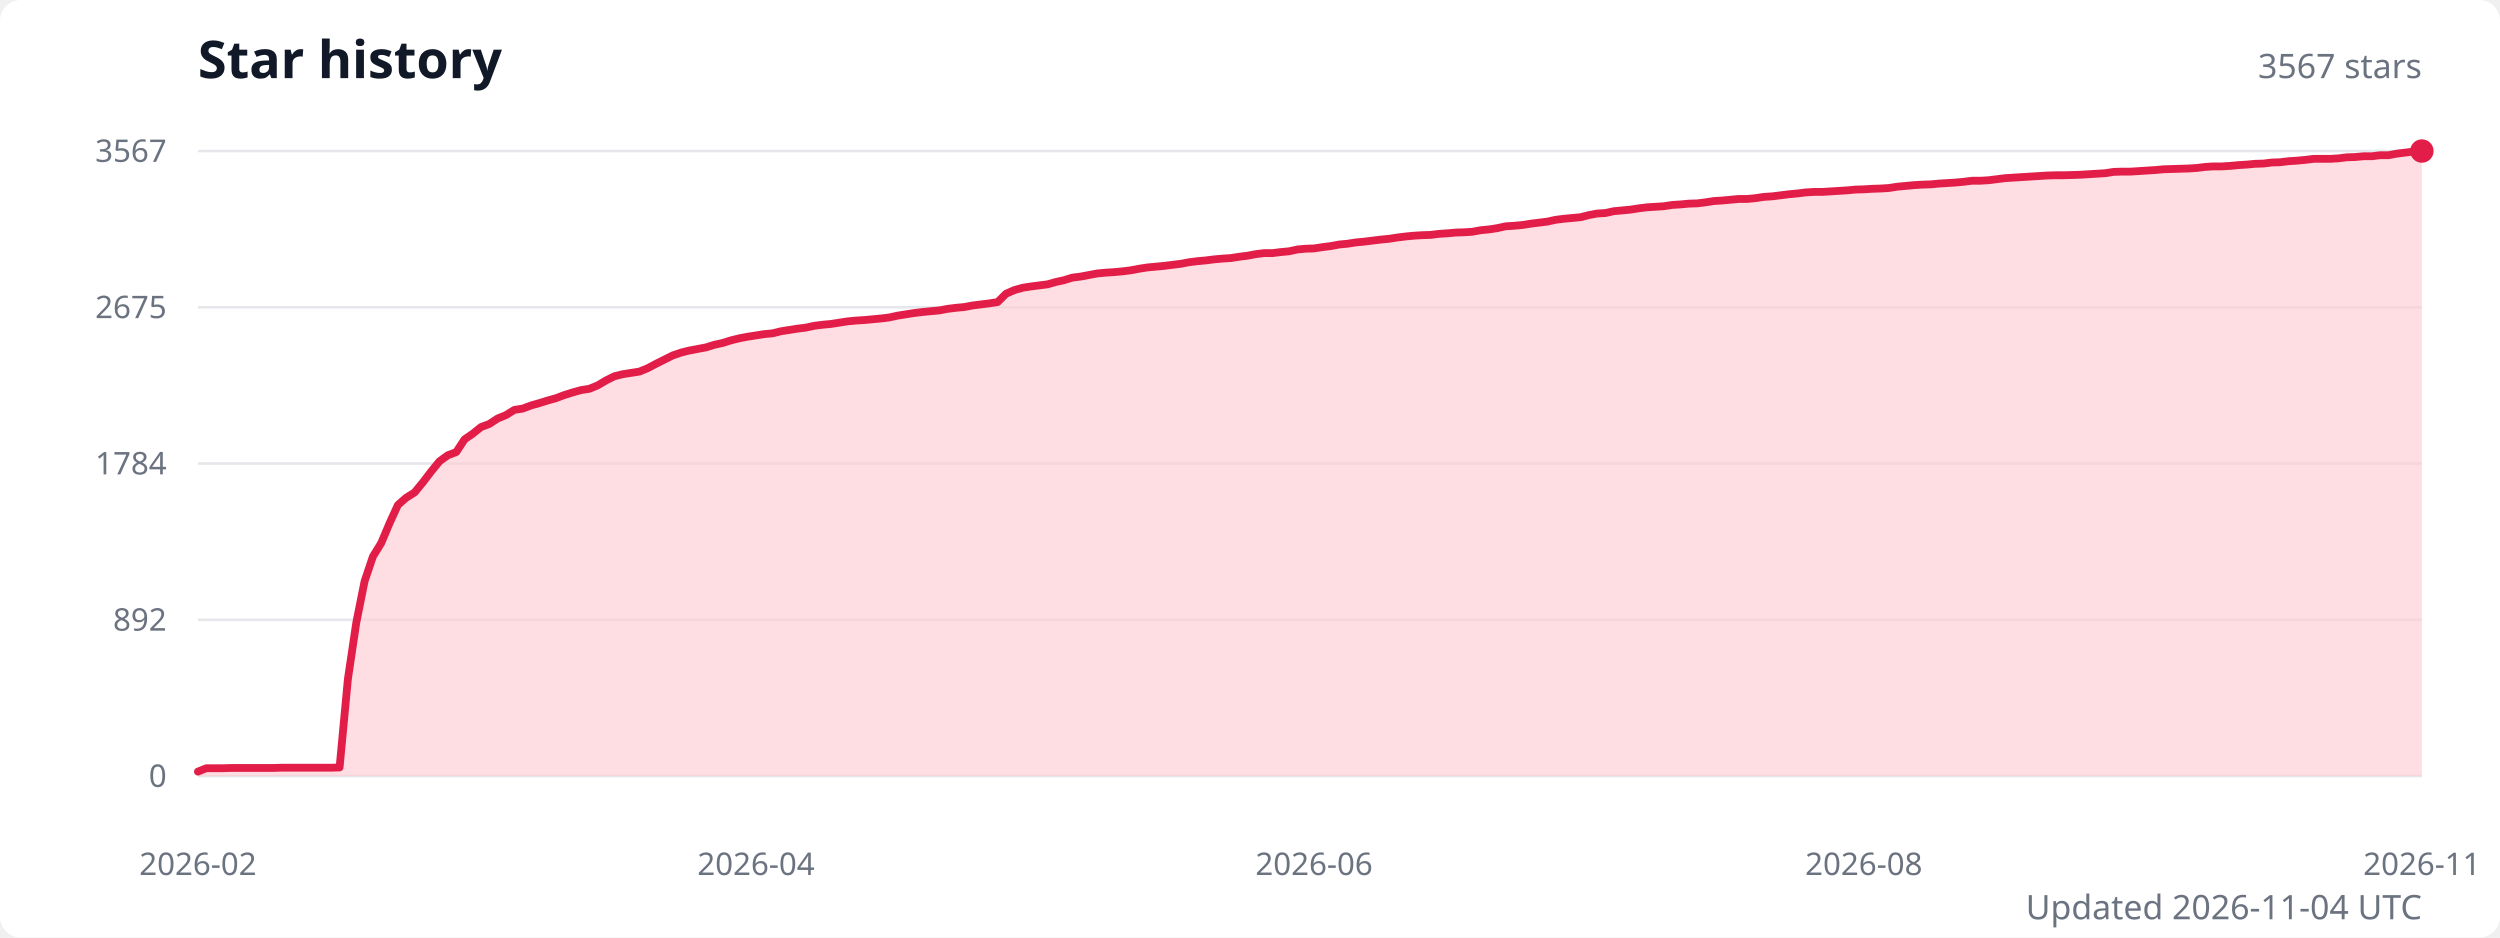
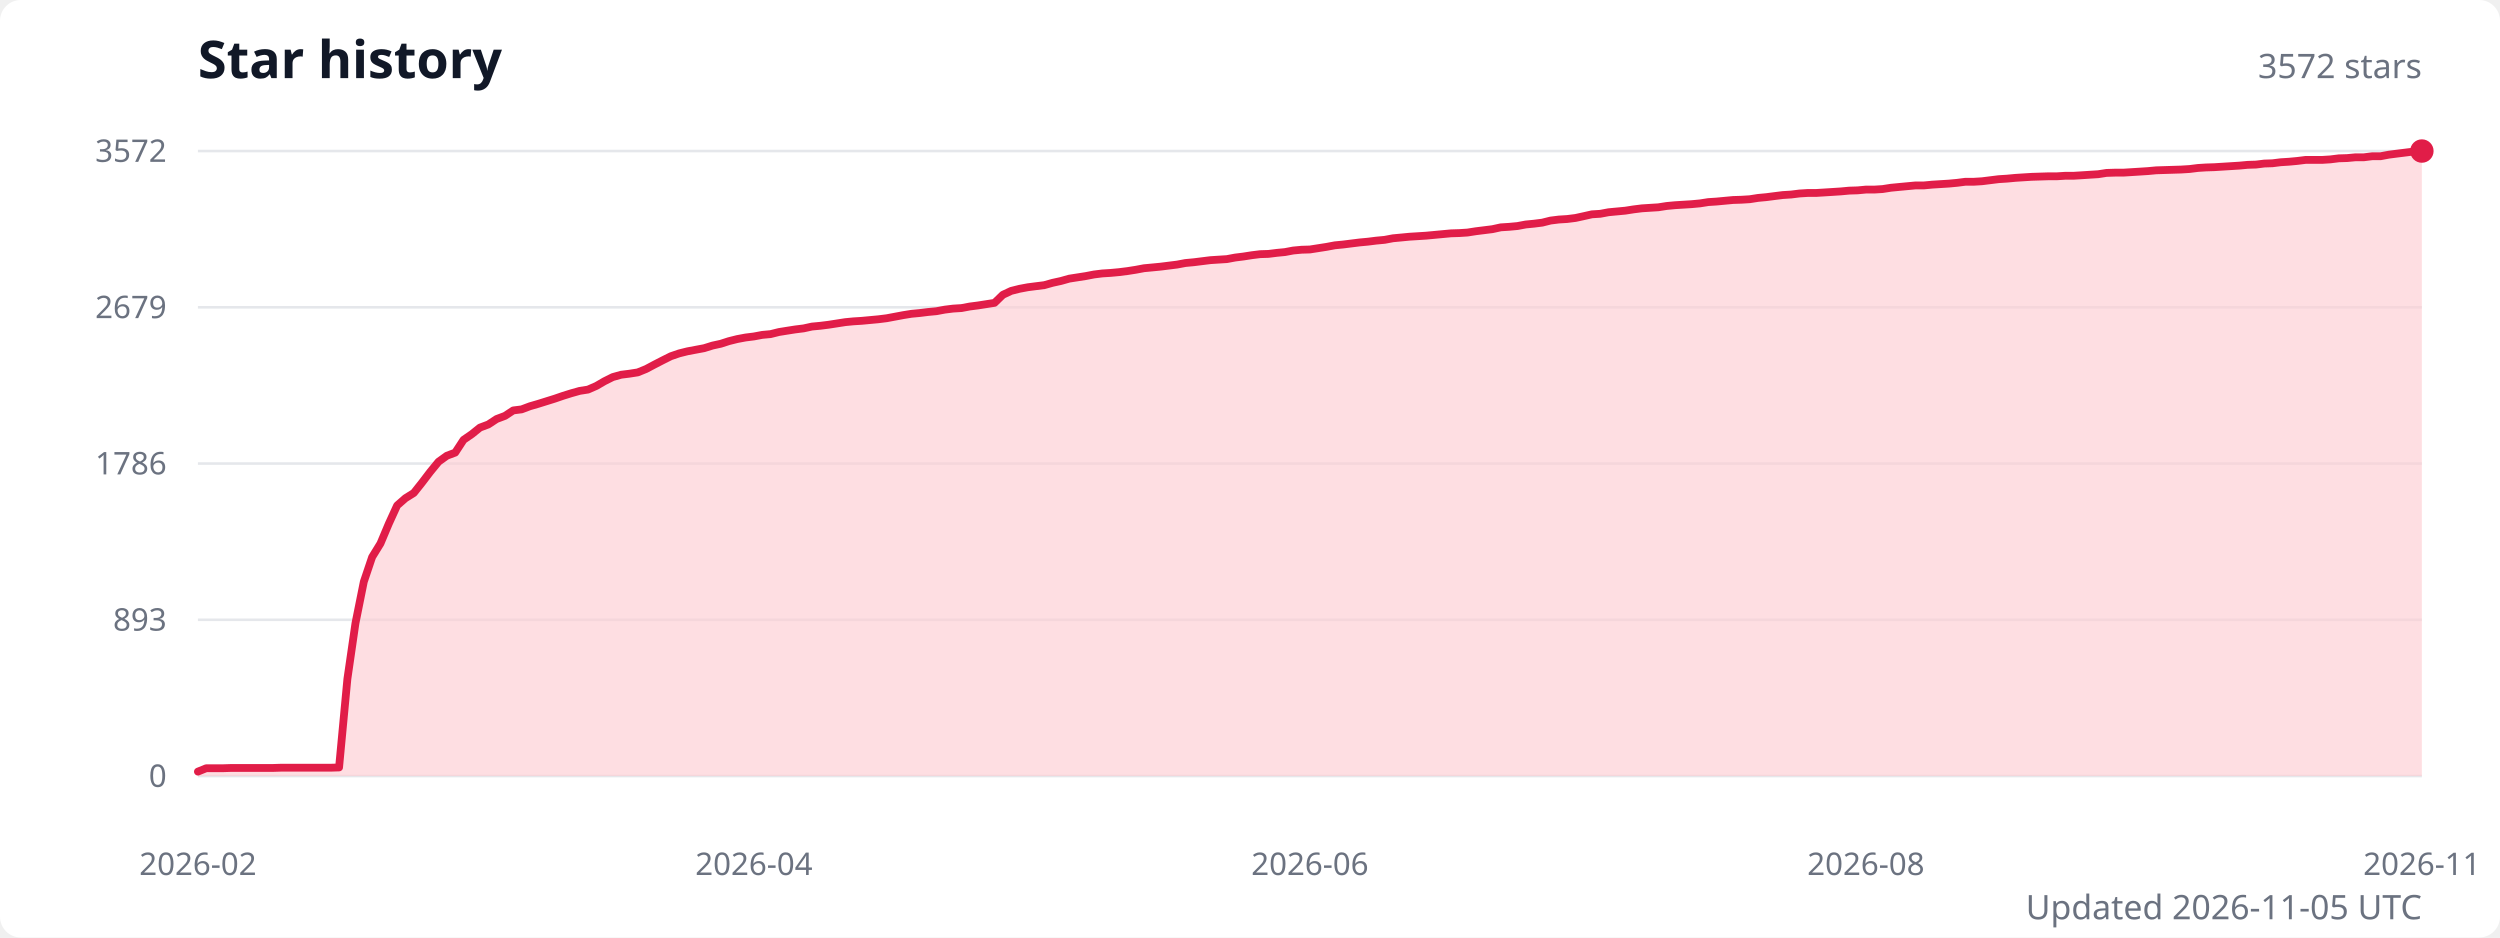
<svg xmlns="http://www.w3.org/2000/svg" width="960" height="360" viewBox="0 0 960 360" role="img" aria-labelledby="title description">
  <style>
    .title { fill: #111827; font: 600 20px system-ui, sans-serif; }
    .subtitle { fill: #6b7280; font: 13px system-ui, sans-serif; }
    .axis-label { fill: #6b7280; font: 12px system-ui, sans-serif; }
    .grid { stroke: #e5e7eb; stroke-width: 1; }
  </style>
  <rect width="100%" height="100%" fill="#ffffff" rx="8" />
  <text class="title" x="76" y="30">Star history</text>
-   <text class="subtitle" x="930" y="30" text-anchor="end">3567 stars</text>
+   <text class="subtitle" x="930" y="30" text-anchor="end">3572 stars</text>
  <line class="grid" x1="76" y1="298" x2="930" y2="298" />
  <text class="axis-label" x="64" y="298" text-anchor="end" dominant-baseline="middle">0</text>
  <line class="grid" x1="76" y1="238" x2="930" y2="238" />
-   <text class="axis-label" x="64" y="238" text-anchor="end" dominant-baseline="middle">892</text>
+   <text class="axis-label" x="64" y="238" text-anchor="end" dominant-baseline="middle">893</text>
  <line class="grid" x1="76" y1="178" x2="930" y2="178" />
-   <text class="axis-label" x="64" y="178" text-anchor="end" dominant-baseline="middle">1784</text>
+   <text class="axis-label" x="64" y="178" text-anchor="end" dominant-baseline="middle">1786</text>
  <line class="grid" x1="76" y1="118" x2="930" y2="118" />
-   <text class="axis-label" x="64" y="118" text-anchor="end" dominant-baseline="middle">2675</text>
+   <text class="axis-label" x="64" y="118" text-anchor="end" dominant-baseline="middle">2679</text>
  <line class="grid" x1="76" y1="58" x2="930" y2="58" />
-   <text class="axis-label" x="64" y="58" text-anchor="end" dominant-baseline="middle">3567</text>
-   <path d="M 76 298 L 76,296.3 79.2,295 82.4,295 85.6,295 88.8,294.9 92,294.9 95.2,294.9 98.4,294.9 101.6,294.9 104.8,294.9 108,294.8 111.2,294.8 114.4,294.8 117.6,294.8 120.8,294.8 124,294.8 127.2,294.8 130.4,294.7 133.6,260.7 136.8,239.2 140,223.2 143.2,213.7 146.4,208.5 149.6,200.9 152.8,193.9 156,191.1 159.2,189.1 162.4,185.2 165.6,181 168.8,177.1 172,174.8 175.2,173.6 178.4,168.7 181.6,166.5 184.7,164 187.9,162.8 191.1,160.7 194.3,159.4 197.5,157.4 200.7,156.9 203.9,155.7 207.1,154.8 210.3,153.8 213.5,152.9 216.7,151.7 219.9,150.7 223.1,149.8 226.3,149.3 229.5,148 232.7,146.1 235.9,144.5 239.1,143.7 242.3,143.2 245.5,142.7 248.7,141.4 251.9,139.7 255.1,138.1 258.3,136.5 261.5,135.4 264.7,134.6 267.9,134 271.1,133.4 274.3,132.4 277.5,131.7 280.7,130.7 283.9,129.9 287.1,129.3 290.3,128.8 293.5,128.3 296.7,128 299.9,127.2 303.1,126.7 306.3,126.2 309.5,125.8 312.7,125.1 315.9,124.7 319.1,124.4 322.3,123.9 325.5,123.4 328.7,123.1 331.9,122.9 335.1,122.6 338.3,122.3 341.5,121.9 344.7,121.2 347.9,120.7 351.1,120.2 354.3,119.8 357.5,119.5 360.7,119.2 363.9,118.6 367.1,118.2 370.3,117.9 373.5,117.3 376.7,116.9 379.9,116.5 383.1,116 386.3,112.8 389.5,111.4 392.7,110.5 395.9,110 399,109.6 402.2,109.2 405.4,108.3 408.6,107.6 411.8,106.6 415,106.2 418.2,105.6 421.4,105 424.6,104.7 427.8,104.5 431,104.2 434.2,103.8 437.4,103.2 440.6,102.7 443.8,102.4 447,102.1 450.2,101.7 453.4,101.3 456.6,100.7 459.8,100.3 463,100 466.2,99.6 469.4,99.3 472.6,99.1 475.8,98.6 479,98.2 482.2,97.6 485.4,97.2 488.6,97.2 491.8,96.8 495,96.5 498.2,95.8 501.4,95.5 504.6,95.4 507.8,94.9 511,94.5 514.2,93.9 517.4,93.6 520.6,93.1 523.8,92.8 527,92.4 530.2,92 533.4,91.7 536.6,91.2 539.8,90.8 543,90.5 546.2,90.3 549.4,90.2 552.6,89.8 555.8,89.6 559,89.3 562.2,89.2 565.4,89 568.6,88.4 571.8,88.1 575,87.6 578.2,86.9 581.4,86.7 584.6,86.4 587.8,85.9 591,85.5 594.2,85.1 597.4,84.4 600.6,84 603.8,83.7 607,83.4 610.1,82.6 613.3,82 616.5,81.8 619.7,81.1 622.9,80.8 626.1,80.5 629.3,80 632.5,79.6 635.7,79.4 638.9,79.2 642.1,78.7 645.3,78.5 648.5,78.2 651.7,78.1 654.9,77.7 658.1,77.2 661.3,77 664.5,76.7 667.7,76.4 670.9,76.4 674.1,76.1 677.3,75.6 680.5,75.4 683.7,75 686.9,74.6 690.1,74.3 693.3,73.9 696.5,73.7 699.7,73.7 702.9,73.5 706.1,73.3 709.3,73.1 712.5,72.8 715.7,72.7 718.9,72.5 722.1,72.4 725.3,72.2 728.5,71.7 731.7,71.4 734.9,71.1 738.1,70.9 741.3,70.8 744.5,70.5 747.7,70.3 750.9,70.1 754.1,69.8 757.3,69.4 760.5,69.4 763.7,69.2 766.9,68.8 770.1,68.4 773.3,68.2 776.5,68 779.7,67.8 782.9,67.6 786.1,67.4 789.3,67.3 792.5,67.3 795.7,67.2 798.9,67.1 802.1,66.9 805.3,66.7 808.5,66.5 811.7,66 814.9,65.9 818.1,65.9 821.3,65.7 824.4,65.5 827.6,65.3 830.8,65 834,64.9 837.2,64.8 840.4,64.7 843.6,64.5 846.8,64.1 850,63.9 853.2,63.9 856.4,63.7 859.6,63.4 862.8,63.2 866,62.9 869.2,62.8 872.4,62.4 875.6,62.3 878.8,61.9 882,61.7 885.2,61.4 888.4,61 891.6,61 894.8,61 898,60.8 901.2,60.4 904.4,60.3 907.6,60 910.8,60 914,59.6 917.2,59.6 920.4,59 923.6,58.6 926.8,58.2 930,58 L 930 298 Z" fill="#fecdd3" opacity="0.65" />
-   <polyline points="76,296.3 79.2,295 82.4,295 85.6,295 88.8,294.9 92,294.9 95.2,294.9 98.4,294.9 101.6,294.9 104.8,294.9 108,294.8 111.2,294.8 114.4,294.8 117.6,294.8 120.8,294.8 124,294.8 127.2,294.8 130.4,294.7 133.6,260.7 136.8,239.2 140,223.2 143.2,213.7 146.4,208.5 149.6,200.9 152.8,193.9 156,191.1 159.2,189.1 162.4,185.2 165.6,181 168.8,177.1 172,174.8 175.2,173.6 178.4,168.7 181.6,166.5 184.7,164 187.9,162.8 191.1,160.7 194.3,159.4 197.5,157.4 200.7,156.9 203.9,155.7 207.1,154.8 210.3,153.8 213.5,152.9 216.7,151.7 219.9,150.7 223.1,149.8 226.3,149.3 229.5,148 232.7,146.1 235.9,144.5 239.1,143.7 242.3,143.2 245.5,142.7 248.7,141.4 251.9,139.7 255.1,138.1 258.3,136.5 261.5,135.4 264.7,134.6 267.9,134 271.1,133.4 274.3,132.4 277.5,131.7 280.7,130.7 283.9,129.9 287.1,129.3 290.3,128.8 293.5,128.3 296.7,128 299.9,127.2 303.1,126.7 306.3,126.2 309.5,125.8 312.7,125.1 315.9,124.7 319.1,124.4 322.3,123.9 325.5,123.4 328.7,123.1 331.9,122.9 335.1,122.6 338.3,122.3 341.5,121.9 344.7,121.2 347.9,120.7 351.1,120.2 354.3,119.8 357.5,119.5 360.7,119.2 363.9,118.6 367.1,118.2 370.3,117.9 373.5,117.3 376.7,116.9 379.9,116.5 383.1,116 386.3,112.8 389.5,111.4 392.7,110.5 395.9,110 399,109.6 402.2,109.2 405.4,108.3 408.6,107.6 411.8,106.6 415,106.2 418.2,105.6 421.4,105 424.6,104.7 427.8,104.5 431,104.2 434.2,103.8 437.4,103.2 440.6,102.7 443.8,102.4 447,102.1 450.2,101.7 453.4,101.3 456.6,100.7 459.8,100.3 463,100 466.2,99.6 469.4,99.3 472.6,99.1 475.8,98.6 479,98.2 482.2,97.6 485.4,97.2 488.6,97.2 491.8,96.8 495,96.5 498.2,95.8 501.4,95.5 504.6,95.4 507.8,94.9 511,94.5 514.2,93.9 517.4,93.6 520.6,93.1 523.8,92.8 527,92.4 530.2,92 533.4,91.7 536.6,91.2 539.8,90.8 543,90.5 546.2,90.3 549.4,90.2 552.6,89.8 555.8,89.6 559,89.3 562.2,89.2 565.4,89 568.6,88.4 571.8,88.1 575,87.6 578.2,86.9 581.4,86.7 584.6,86.4 587.8,85.9 591,85.5 594.2,85.1 597.4,84.4 600.6,84 603.8,83.7 607,83.4 610.1,82.6 613.3,82 616.5,81.8 619.7,81.1 622.9,80.8 626.1,80.5 629.3,80 632.5,79.6 635.7,79.4 638.9,79.2 642.1,78.7 645.3,78.5 648.5,78.2 651.7,78.1 654.9,77.7 658.1,77.2 661.3,77 664.5,76.7 667.7,76.4 670.9,76.4 674.1,76.1 677.3,75.6 680.5,75.4 683.7,75 686.9,74.6 690.1,74.3 693.3,73.9 696.5,73.7 699.7,73.7 702.9,73.5 706.1,73.3 709.3,73.1 712.5,72.8 715.7,72.7 718.9,72.5 722.1,72.4 725.3,72.2 728.5,71.7 731.7,71.4 734.9,71.1 738.1,70.9 741.3,70.8 744.5,70.5 747.7,70.3 750.9,70.1 754.1,69.8 757.3,69.4 760.5,69.4 763.7,69.2 766.9,68.8 770.1,68.4 773.3,68.2 776.5,68 779.7,67.8 782.9,67.6 786.1,67.4 789.3,67.3 792.5,67.3 795.7,67.2 798.9,67.1 802.1,66.9 805.3,66.7 808.5,66.5 811.7,66 814.9,65.9 818.1,65.9 821.3,65.7 824.4,65.5 827.6,65.3 830.8,65 834,64.9 837.2,64.8 840.4,64.7 843.6,64.5 846.8,64.1 850,63.9 853.2,63.9 856.4,63.7 859.6,63.4 862.8,63.2 866,62.9 869.2,62.8 872.4,62.4 875.6,62.3 878.8,61.9 882,61.7 885.2,61.4 888.4,61 891.6,61 894.8,61 898,60.8 901.2,60.4 904.4,60.3 907.6,60 910.8,60 914,59.6 917.2,59.6 920.4,59 923.6,58.6 926.8,58.2 930,58" fill="none" stroke="#e11d48" stroke-width="3" stroke-linecap="round" stroke-linejoin="round" />
+   <text class="axis-label" x="64" y="58" text-anchor="end" dominant-baseline="middle">3572</text>
+   <path d="M 76 298 L 76,296.3 79.2,295 82.4,295 85.6,295 88.7,294.9 91.9,294.9 95.1,294.9 98.3,294.9 101.5,294.9 104.7,294.9 107.9,294.8 111.1,294.8 114.2,294.8 117.4,294.8 120.6,294.8 123.8,294.8 127,294.8 130.2,294.7 133.4,260.7 136.5,239.3 139.7,223.4 142.9,213.9 146.1,208.7 149.3,201.1 152.5,194.1 155.7,191.3 158.9,189.3 162,185.4 165.2,181.2 168.4,177.3 171.6,175 174.8,173.8 178,168.9 181.2,166.7 184.3,164.2 187.5,163 190.7,160.9 193.9,159.7 197.1,157.6 200.3,157.2 203.5,156 206.6,155.1 209.8,154.1 213,153.1 216.2,152 219.4,151 222.6,150.1 225.8,149.6 229,148.2 232.1,146.4 235.3,144.8 238.5,143.9 241.7,143.5 244.9,143 248.1,141.7 251.3,140 254.4,138.4 257.6,136.8 260.8,135.7 264,134.9 267.2,134.3 270.4,133.7 273.6,132.7 276.8,132 279.9,131 283.1,130.2 286.3,129.6 289.5,129.2 292.7,128.6 295.9,128.3 299.1,127.5 302.2,127 305.4,126.5 308.6,126.1 311.8,125.4 315,125.1 318.2,124.7 321.4,124.2 324.6,123.7 327.7,123.4 330.9,123.2 334.1,122.9 337.3,122.6 340.5,122.2 343.7,121.6 346.9,121 350,120.5 353.2,120.2 356.4,119.8 359.6,119.5 362.8,118.9 366,118.5 369.2,118.3 372.4,117.7 375.5,117.3 378.7,116.8 381.9,116.3 385.1,113.2 388.3,111.7 391.5,110.9 394.7,110.3 397.8,109.9 401,109.5 404.2,108.6 407.4,107.9 410.6,107 413.8,106.5 417,106 420.1,105.4 423.3,105 426.5,104.8 429.7,104.5 432.9,104.1 436.1,103.6 439.3,103 442.5,102.7 445.6,102.4 448.8,102 452,101.6 455.2,101 458.4,100.7 461.6,100.3 464.8,99.9 467.9,99.7 471.1,99.5 474.3,98.9 477.5,98.5 480.7,98 483.9,97.6 487.1,97.5 490.3,97.1 493.4,96.8 496.6,96.2 499.8,95.9 503,95.8 506.2,95.3 509.4,94.8 512.6,94.2 515.7,93.9 518.9,93.5 522.1,93.1 525.3,92.8 528.5,92.4 531.7,92.1 534.9,91.5 538.1,91.2 541.2,90.9 544.4,90.7 547.6,90.5 550.8,90.2 554,89.9 557.2,89.6 560.4,89.5 563.5,89.3 566.7,88.8 569.9,88.4 573.1,88 576.3,87.3 579.5,87.1 582.7,86.8 585.9,86.2 589,85.9 592.2,85.5 595.4,84.7 598.6,84.3 601.8,84.1 605,83.7 608.2,83 611.3,82.3 614.5,82.1 617.7,81.5 620.9,81.2 624.1,80.9 627.3,80.4 630.5,80 633.6,79.8 636.8,79.6 640,79.1 643.2,78.8 646.4,78.6 649.6,78.4 652.8,78.1 656,77.6 659.1,77.4 662.3,77.1 665.5,76.8 668.7,76.7 671.9,76.5 675.1,76 678.3,75.7 681.4,75.3 684.6,74.9 687.8,74.7 691,74.3 694.2,74.1 697.4,74.1 700.6,73.9 703.8,73.7 706.9,73.5 710.1,73.2 713.3,73.1 716.5,72.8 719.7,72.8 722.9,72.6 726.1,72.1 729.2,71.8 732.4,71.5 735.6,71.2 738.8,71.2 742,70.9 745.2,70.7 748.4,70.5 751.6,70.2 754.7,69.8 757.9,69.8 761.1,69.6 764.3,69.2 767.5,68.8 770.7,68.6 773.9,68.3 777,68.1 780.2,67.9 783.4,67.8 786.6,67.7 789.8,67.7 793,67.5 796.2,67.5 799.4,67.3 802.5,67.1 805.7,66.9 808.9,66.4 812.1,66.3 815.3,66.3 818.5,66.1 821.7,65.9 824.8,65.7 828,65.4 831.2,65.3 834.4,65.2 837.6,65.1 840.8,64.9 844,64.5 847.1,64.3 850.3,64.2 853.5,64 856.7,63.8 859.9,63.6 863.1,63.3 866.3,63.2 869.5,62.8 872.6,62.7 875.8,62.3 879,62.1 882.2,61.8 885.4,61.4 888.6,61.4 891.8,61.4 894.9,61.2 898.1,60.8 901.3,60.7 904.5,60.4 907.7,60.4 910.9,60 914.1,60 917.3,59.4 920.4,59 923.6,58.6 926.8,58.2 930,58 L 930 298 Z" fill="#fecdd3" opacity="0.65" />
+   <polyline points="76,296.3 79.2,295 82.4,295 85.6,295 88.7,294.9 91.9,294.9 95.1,294.9 98.3,294.9 101.5,294.9 104.7,294.9 107.9,294.8 111.1,294.8 114.2,294.8 117.4,294.8 120.6,294.8 123.8,294.8 127,294.8 130.2,294.7 133.4,260.7 136.5,239.3 139.7,223.4 142.9,213.9 146.1,208.7 149.3,201.1 152.5,194.1 155.7,191.3 158.9,189.3 162,185.4 165.2,181.2 168.4,177.3 171.6,175 174.8,173.8 178,168.9 181.2,166.7 184.3,164.2 187.5,163 190.7,160.9 193.9,159.7 197.1,157.6 200.3,157.2 203.5,156 206.6,155.1 209.8,154.1 213,153.1 216.2,152 219.4,151 222.6,150.1 225.8,149.6 229,148.2 232.1,146.4 235.3,144.8 238.5,143.9 241.7,143.5 244.9,143 248.1,141.7 251.3,140 254.4,138.4 257.6,136.8 260.8,135.7 264,134.9 267.2,134.3 270.4,133.7 273.6,132.7 276.8,132 279.9,131 283.1,130.2 286.3,129.6 289.5,129.2 292.7,128.6 295.9,128.3 299.1,127.5 302.2,127 305.4,126.5 308.6,126.1 311.8,125.4 315,125.1 318.2,124.7 321.4,124.2 324.6,123.7 327.7,123.4 330.9,123.2 334.1,122.9 337.3,122.6 340.5,122.2 343.7,121.6 346.9,121 350,120.5 353.2,120.2 356.4,119.8 359.6,119.5 362.8,118.9 366,118.5 369.2,118.3 372.4,117.7 375.5,117.3 378.7,116.8 381.9,116.3 385.1,113.2 388.3,111.7 391.5,110.9 394.7,110.3 397.8,109.9 401,109.5 404.2,108.6 407.4,107.9 410.6,107 413.8,106.5 417,106 420.1,105.4 423.3,105 426.5,104.8 429.7,104.5 432.9,104.1 436.1,103.6 439.3,103 442.5,102.7 445.6,102.4 448.8,102 452,101.6 455.2,101 458.4,100.7 461.6,100.3 464.8,99.9 467.9,99.7 471.1,99.5 474.3,98.9 477.5,98.5 480.7,98 483.9,97.6 487.1,97.5 490.3,97.1 493.4,96.8 496.6,96.2 499.8,95.9 503,95.8 506.2,95.3 509.4,94.8 512.6,94.2 515.7,93.9 518.9,93.5 522.1,93.1 525.3,92.8 528.5,92.4 531.7,92.1 534.9,91.5 538.1,91.2 541.2,90.9 544.4,90.7 547.6,90.5 550.8,90.2 554,89.9 557.2,89.6 560.4,89.5 563.5,89.3 566.7,88.8 569.9,88.4 573.1,88 576.3,87.3 579.5,87.1 582.7,86.8 585.9,86.2 589,85.9 592.2,85.5 595.4,84.7 598.6,84.3 601.8,84.1 605,83.7 608.2,83 611.3,82.3 614.5,82.1 617.7,81.5 620.9,81.2 624.1,80.9 627.3,80.4 630.5,80 633.6,79.8 636.8,79.6 640,79.1 643.2,78.8 646.4,78.6 649.6,78.4 652.8,78.1 656,77.6 659.1,77.4 662.3,77.1 665.5,76.8 668.7,76.7 671.9,76.5 675.1,76 678.3,75.7 681.4,75.3 684.6,74.9 687.8,74.7 691,74.3 694.2,74.1 697.4,74.1 700.6,73.9 703.8,73.7 706.9,73.5 710.1,73.2 713.3,73.1 716.5,72.8 719.7,72.8 722.9,72.6 726.1,72.1 729.2,71.8 732.4,71.5 735.6,71.2 738.8,71.2 742,70.9 745.2,70.7 748.4,70.5 751.6,70.2 754.7,69.8 757.9,69.8 761.1,69.6 764.3,69.2 767.5,68.8 770.7,68.6 773.9,68.3 777,68.1 780.2,67.9 783.4,67.8 786.6,67.7 789.8,67.7 793,67.5 796.2,67.5 799.4,67.3 802.5,67.1 805.7,66.9 808.9,66.4 812.1,66.3 815.3,66.3 818.5,66.1 821.7,65.9 824.8,65.7 828,65.4 831.2,65.3 834.4,65.2 837.6,65.1 840.8,64.9 844,64.5 847.1,64.3 850.3,64.2 853.5,64 856.7,63.8 859.9,63.6 863.1,63.3 866.3,63.2 869.5,62.8 872.6,62.7 875.8,62.3 879,62.1 882.2,61.8 885.4,61.4 888.6,61.4 891.8,61.4 894.9,61.2 898.1,60.8 901.3,60.7 904.5,60.4 907.7,60.4 910.9,60 914.1,60 917.3,59.4 920.4,59 923.6,58.6 926.8,58.2 930,58" fill="none" stroke="#e11d48" stroke-width="3" stroke-linecap="round" stroke-linejoin="round" />
  <circle cx="930" cy="58" r="4.5" fill="#e11d48" />
  <text class="axis-label" x="76" y="336" text-anchor="middle">2026-02</text>
-   <text class="axis-label" x="290.3" y="336" text-anchor="middle">2026-04</text>
-   <text class="axis-label" x="504.6" y="336" text-anchor="middle">2026-06</text>
-   <text class="axis-label" x="715.7" y="336" text-anchor="middle">2026-08</text>
+   <text class="axis-label" x="289.5" y="336" text-anchor="middle">2026-04</text>
+   <text class="axis-label" x="503" y="336" text-anchor="middle">2026-06</text>
+   <text class="axis-label" x="716.5" y="336" text-anchor="middle">2026-08</text>
  <text class="axis-label" x="930" y="336" text-anchor="middle">2026-11</text>
-   <text class="subtitle" x="930" y="353" text-anchor="end">Updated 2026-11-04 UTC</text>
+   <text class="subtitle" x="930" y="353" text-anchor="end">Updated 2026-11-05 UTC</text>
</svg>
